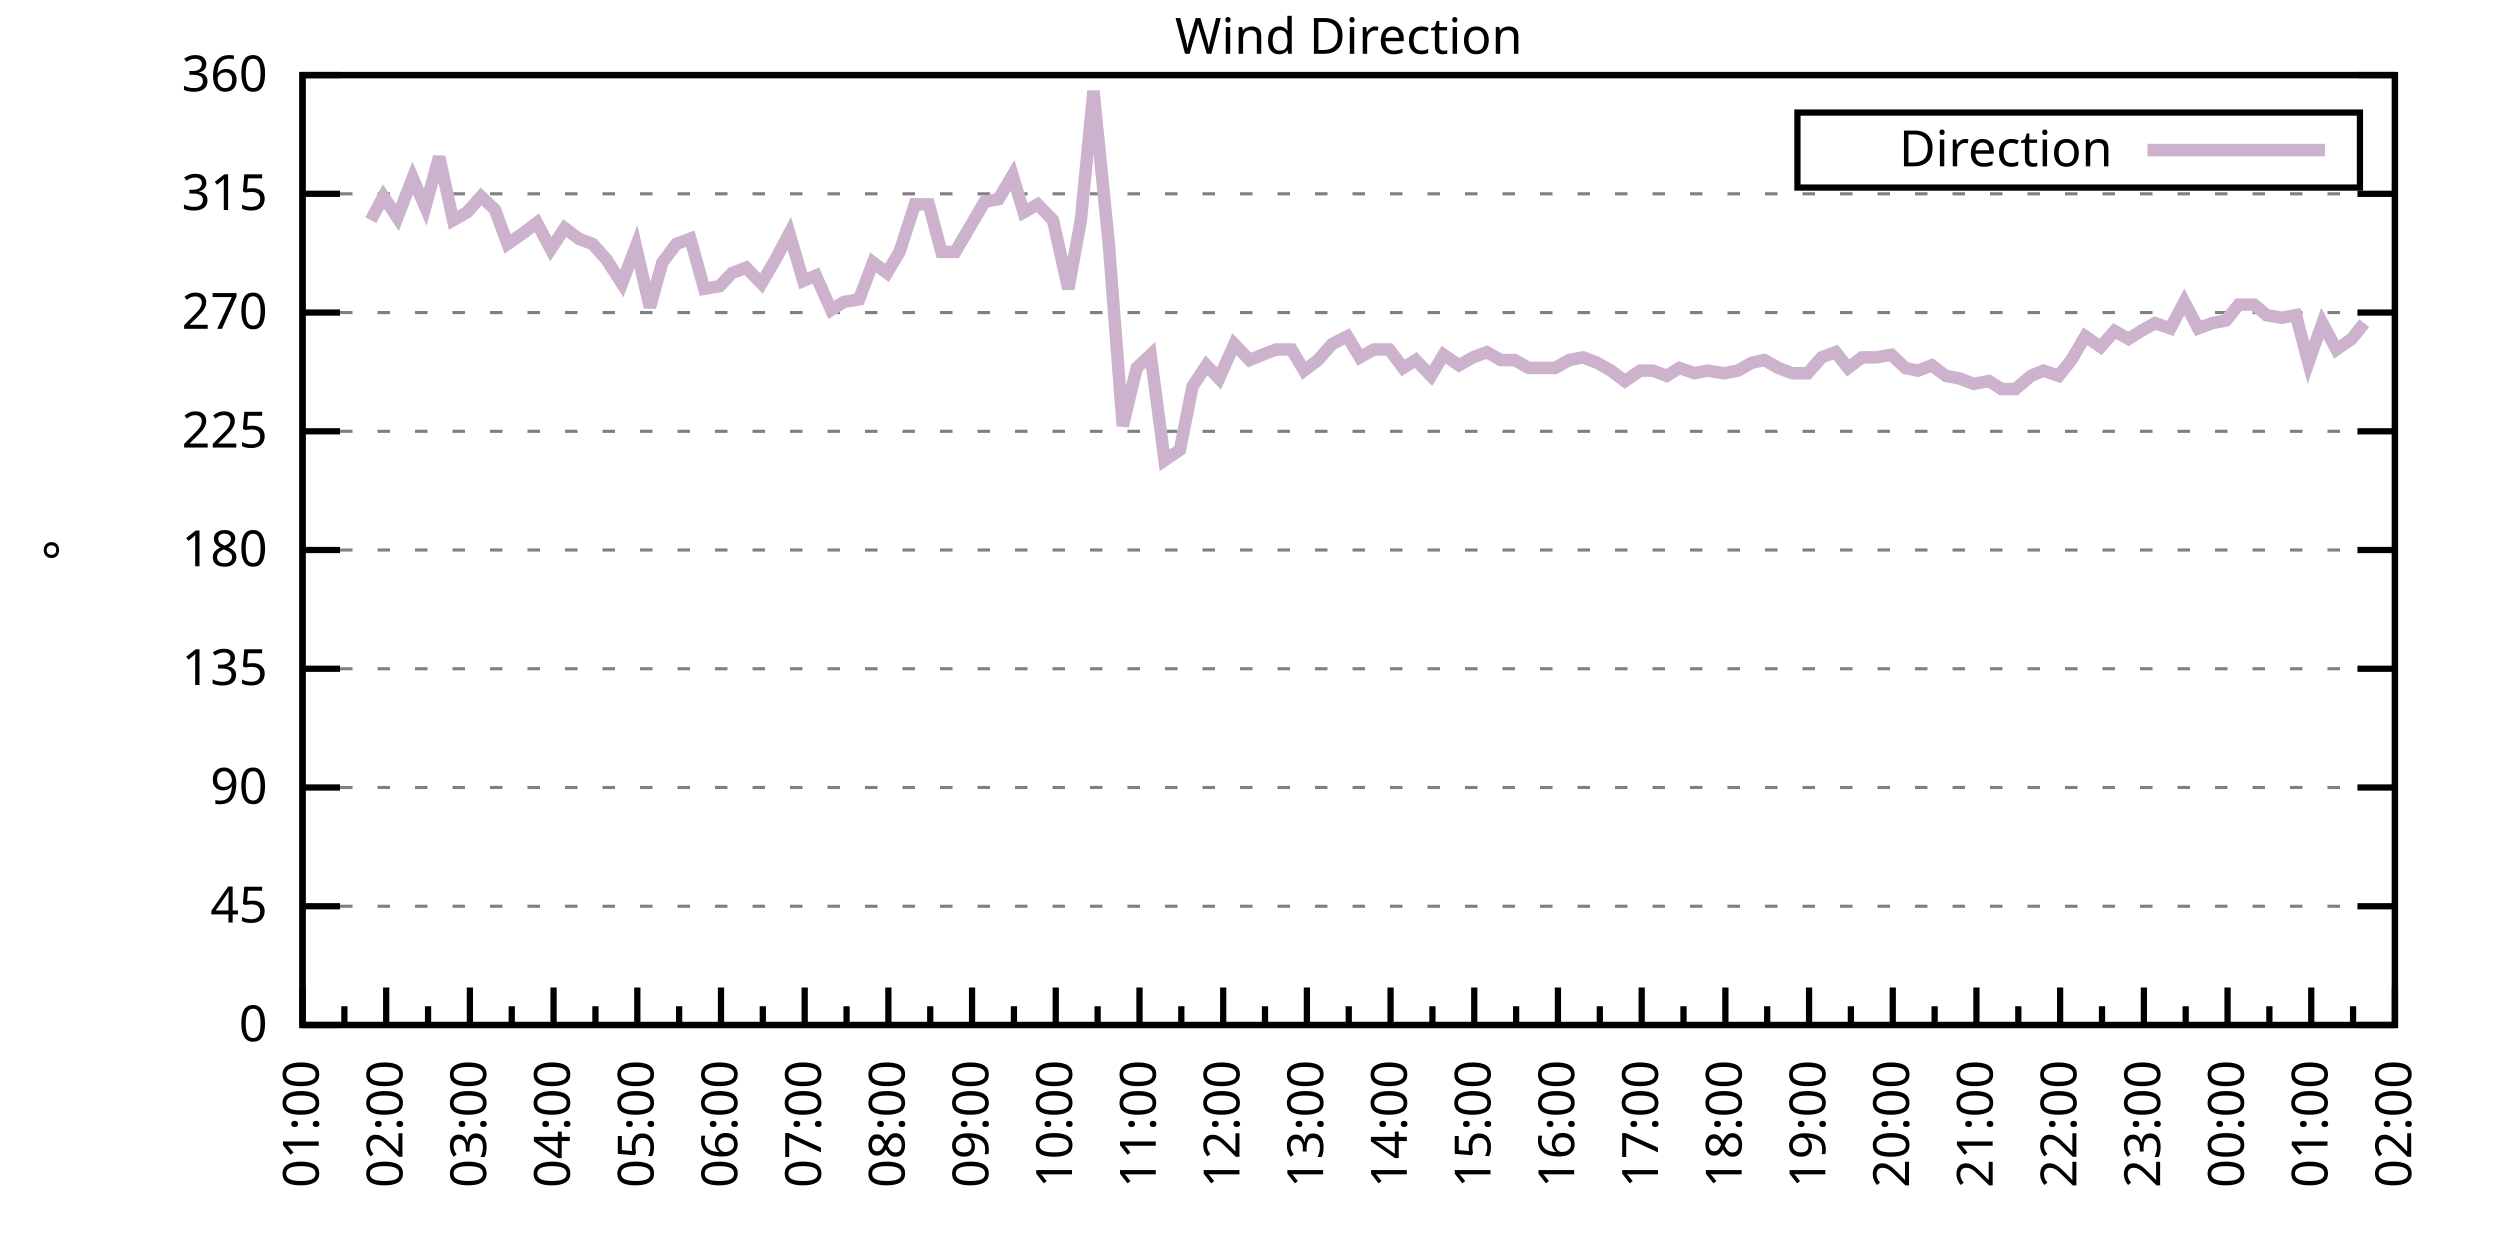
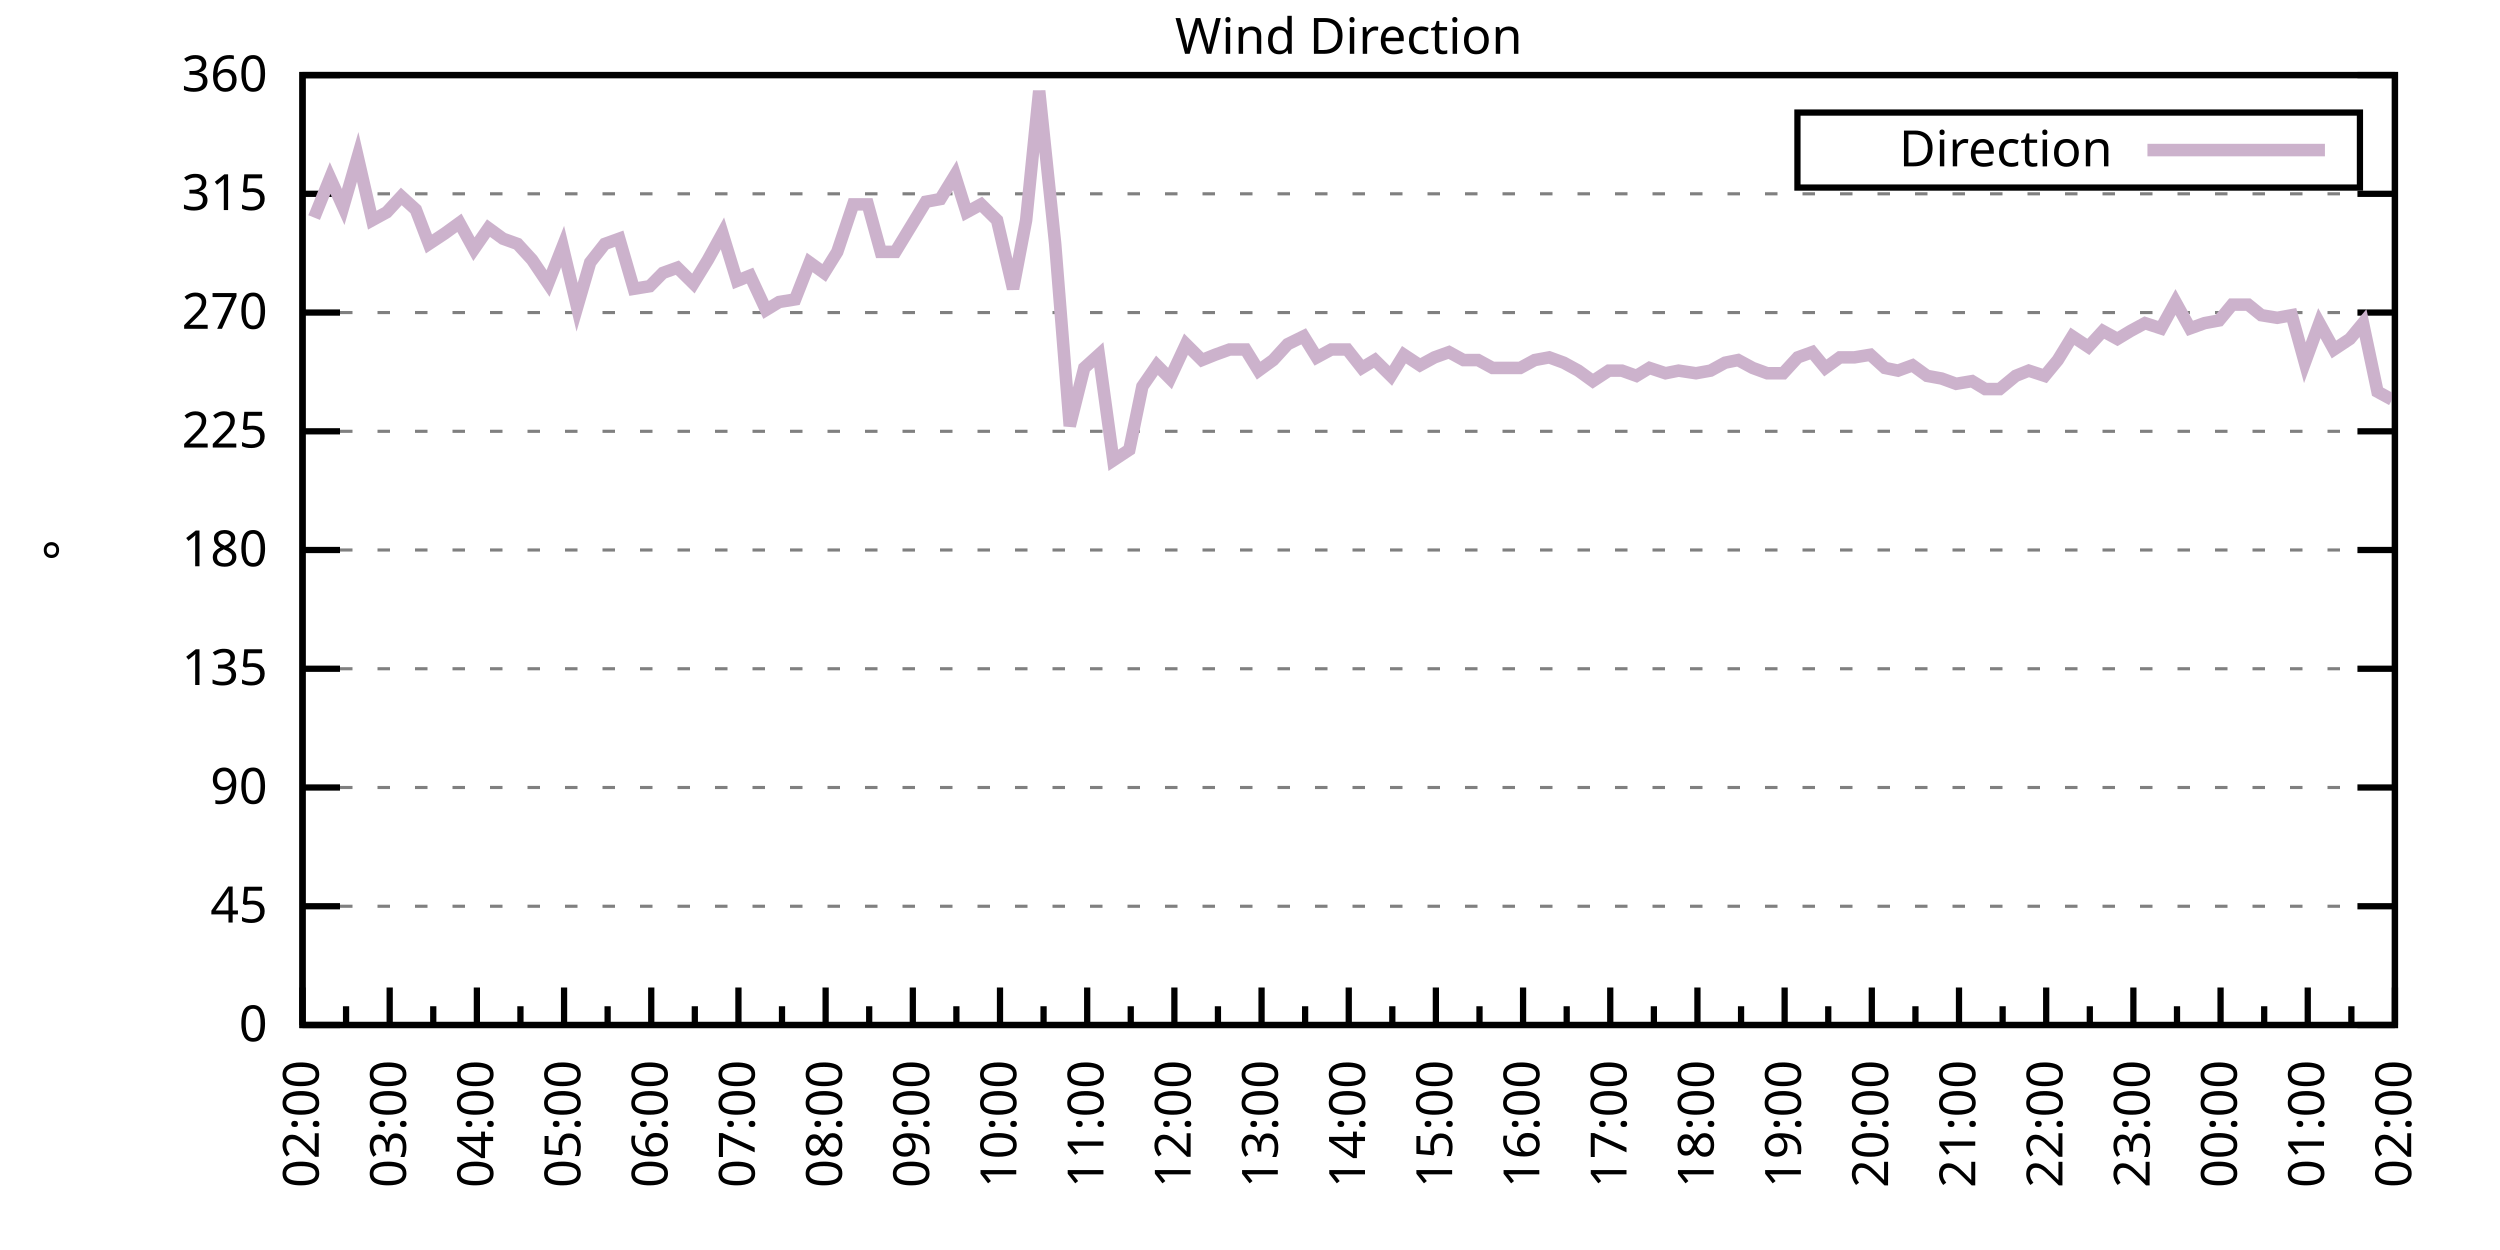
<svg xmlns="http://www.w3.org/2000/svg" xmlns:xlink="http://www.w3.org/1999/xlink" width="400" height="200" viewBox="0 0 400 200">
  <g id="gnuplot_canvas">
    <rect x="0" y="0" width="400" height="200" fill="none" />
    <defs>
      <circle id="gpDot" r="0.5" stroke-width="0.5" stroke="currentColor" />
      <path id="gpPt0" stroke-width="0.333" stroke="currentColor" d="M-1,0 h2 M0,-1 v2" />
      <path id="gpPt1" stroke-width="0.333" stroke="currentColor" d="M-1,-1 L1,1 M1,-1 L-1,1" />
      <path id="gpPt2" stroke-width="0.333" stroke="currentColor" d="M-1,0 L1,0 M0,-1 L0,1 M-1,-1 L1,1 M-1,1 L1,-1" />
      <rect id="gpPt3" stroke-width="0.333" stroke="currentColor" x="-1" y="-1" width="2" height="2" />
      <rect id="gpPt4" stroke-width="0.333" stroke="currentColor" fill="currentColor" x="-1" y="-1" width="2" height="2" />
      <circle id="gpPt5" stroke-width="0.333" stroke="currentColor" cx="0" cy="0" r="1" />
      <use xlink:href="#gpPt5" id="gpPt6" fill="currentColor" stroke="none" />
      <path id="gpPt7" stroke-width="0.333" stroke="currentColor" d="M0,-1.33 L-1.33,0.67 L1.33,0.67 z" />
      <use xlink:href="#gpPt7" id="gpPt8" fill="currentColor" stroke="none" />
      <use xlink:href="#gpPt7" id="gpPt9" stroke="currentColor" transform="rotate(180)" />
      <use xlink:href="#gpPt9" id="gpPt10" fill="currentColor" stroke="none" />
      <use xlink:href="#gpPt3" id="gpPt11" stroke="currentColor" transform="rotate(45)" />
      <use xlink:href="#gpPt11" id="gpPt12" fill="currentColor" stroke="none" />
      <path id="gpPt13" stroke-width="0.333" stroke="currentColor" d="M0,1.330 L1.265,0.411 L0.782,-1.067 L-0.782,-1.076 L-1.265,0.411 z" />
      <use xlink:href="#gpPt13" id="gpPt14" fill="currentColor" stroke="none" />
      <filter id="textbox" filterUnits="objectBoundingBox" x="0" y="0" height="1" width="1">
        <feFlood flood-color="white" flood-opacity="1" result="bgnd" />
        <feComposite in="SourceGraphic" in2="bgnd" operator="atop" />
      </filter>
      <filter id="greybox" filterUnits="objectBoundingBox" x="0" y="0" height="1" width="1">
        <feFlood flood-color="lightgrey" flood-opacity="1" result="grey" />
        <feComposite in="SourceGraphic" in2="grey" operator="atop" />
      </filter>
    </defs>
    <g fill="none" color="white" stroke="currentColor" stroke-width="1.00" stroke-linecap="butt" stroke-linejoin="miter">
</g>
    <g fill="none" color="black" stroke="currentColor" stroke-width="1.00" stroke-linecap="butt" stroke-linejoin="miter">
      <g stroke="none" shape-rendering="crispEdges">
        <polygon fill="rgb(255, 255, 255)" points="48.40,164.00 383.18,164.00 383.18,12.02 48.40,12.02 " />
      </g>
    </g>
    <g fill="none" color="black" stroke="currentColor" stroke-width="1.00" stroke-linecap="butt" stroke-linejoin="miter">
</g>
    <g fill="none" color="black" stroke="black" stroke-width="0.50" stroke-linecap="butt" stroke-linejoin="miter">
</g>
    <g fill="none" color="gray" stroke="currentColor" stroke-width="0.50" stroke-linecap="butt" stroke-linejoin="miter">
      <path stroke="gray" stroke-dasharray="2,4" class="gridline" d="M48.40,164.00 L383.19,164.00  " />
    </g>
    <g fill="none" color="gray" stroke="gray" stroke-width="1.00" stroke-linecap="butt" stroke-linejoin="miter">
</g>
    <g fill="none" color="black" stroke="currentColor" stroke-width="1.00" stroke-linecap="butt" stroke-linejoin="miter">
      <path stroke="black" d="M48.40,164.00 L54.40,164.00 M383.19,164.00 L377.19,164.00  " />
      <g transform="translate(42.80,166.60)" stroke="none" fill="black" font-family="Sans" font-size="8.00" text-anchor="end">
        <text>
          <tspan font-family="Sans"> 0</tspan>
        </text>
      </g>
    </g>
    <g fill="none" color="black" stroke="currentColor" stroke-width="1.00" stroke-linecap="butt" stroke-linejoin="miter">
</g>
    <g fill="none" color="black" stroke="black" stroke-width="0.50" stroke-linecap="butt" stroke-linejoin="miter">
</g>
    <g fill="none" color="gray" stroke="currentColor" stroke-width="0.50" stroke-linecap="butt" stroke-linejoin="miter">
      <path stroke="gray" stroke-dasharray="2,4" class="gridline" d="M48.40,145.00 L383.19,145.00  " />
    </g>
    <g fill="none" color="gray" stroke="gray" stroke-width="1.00" stroke-linecap="butt" stroke-linejoin="miter">
</g>
    <g fill="none" color="black" stroke="currentColor" stroke-width="1.00" stroke-linecap="butt" stroke-linejoin="miter">
      <path stroke="black" d="M48.40,145.00 L54.40,145.00 M383.19,145.00 L377.19,145.00  " />
      <g transform="translate(42.80,147.60)" stroke="none" fill="black" font-family="Sans" font-size="8.00" text-anchor="end">
        <text>
          <tspan font-family="Sans"> 45</tspan>
        </text>
      </g>
    </g>
    <g fill="none" color="black" stroke="currentColor" stroke-width="1.00" stroke-linecap="butt" stroke-linejoin="miter">
</g>
    <g fill="none" color="black" stroke="black" stroke-width="0.50" stroke-linecap="butt" stroke-linejoin="miter">
</g>
    <g fill="none" color="gray" stroke="currentColor" stroke-width="0.50" stroke-linecap="butt" stroke-linejoin="miter">
      <path stroke="gray" stroke-dasharray="2,4" class="gridline" d="M48.40,126.00 L383.19,126.00  " />
    </g>
    <g fill="none" color="gray" stroke="gray" stroke-width="1.00" stroke-linecap="butt" stroke-linejoin="miter">
</g>
    <g fill="none" color="black" stroke="currentColor" stroke-width="1.00" stroke-linecap="butt" stroke-linejoin="miter">
      <path stroke="black" d="M48.40,126.00 L54.40,126.00 M383.19,126.00 L377.19,126.00  " />
      <g transform="translate(42.80,128.60)" stroke="none" fill="black" font-family="Sans" font-size="8.00" text-anchor="end">
        <text>
          <tspan font-family="Sans"> 90</tspan>
        </text>
      </g>
    </g>
    <g fill="none" color="black" stroke="currentColor" stroke-width="1.00" stroke-linecap="butt" stroke-linejoin="miter">
</g>
    <g fill="none" color="black" stroke="black" stroke-width="0.50" stroke-linecap="butt" stroke-linejoin="miter">
</g>
    <g fill="none" color="gray" stroke="currentColor" stroke-width="0.50" stroke-linecap="butt" stroke-linejoin="miter">
      <path stroke="gray" stroke-dasharray="2,4" class="gridline" d="M48.40,107.00 L383.19,107.00  " />
    </g>
    <g fill="none" color="gray" stroke="gray" stroke-width="1.00" stroke-linecap="butt" stroke-linejoin="miter">
</g>
    <g fill="none" color="black" stroke="currentColor" stroke-width="1.00" stroke-linecap="butt" stroke-linejoin="miter">
      <path stroke="black" d="M48.40,107.00 L54.40,107.00 M383.19,107.00 L377.19,107.00  " />
      <g transform="translate(42.80,109.60)" stroke="none" fill="black" font-family="Sans" font-size="8.00" text-anchor="end">
        <text>
          <tspan font-family="Sans"> 135</tspan>
        </text>
      </g>
    </g>
    <g fill="none" color="black" stroke="currentColor" stroke-width="1.00" stroke-linecap="butt" stroke-linejoin="miter">
</g>
    <g fill="none" color="black" stroke="black" stroke-width="0.50" stroke-linecap="butt" stroke-linejoin="miter">
</g>
    <g fill="none" color="gray" stroke="currentColor" stroke-width="0.50" stroke-linecap="butt" stroke-linejoin="miter">
      <path stroke="gray" stroke-dasharray="2,4" class="gridline" d="M48.40,88.00 L383.19,88.00  " />
    </g>
    <g fill="none" color="gray" stroke="gray" stroke-width="1.00" stroke-linecap="butt" stroke-linejoin="miter">
</g>
    <g fill="none" color="black" stroke="currentColor" stroke-width="1.00" stroke-linecap="butt" stroke-linejoin="miter">
      <path stroke="black" d="M48.40,88.00 L54.40,88.00 M383.19,88.00 L377.19,88.00  " />
      <g transform="translate(42.80,90.60)" stroke="none" fill="black" font-family="Sans" font-size="8.00" text-anchor="end">
        <text>
          <tspan font-family="Sans"> 180</tspan>
        </text>
      </g>
    </g>
    <g fill="none" color="black" stroke="currentColor" stroke-width="1.00" stroke-linecap="butt" stroke-linejoin="miter">
</g>
    <g fill="none" color="black" stroke="black" stroke-width="0.50" stroke-linecap="butt" stroke-linejoin="miter">
</g>
    <g fill="none" color="gray" stroke="currentColor" stroke-width="0.50" stroke-linecap="butt" stroke-linejoin="miter">
      <path stroke="gray" stroke-dasharray="2,4" class="gridline" d="M48.40,69.01 L383.19,69.01  " />
    </g>
    <g fill="none" color="gray" stroke="gray" stroke-width="1.00" stroke-linecap="butt" stroke-linejoin="miter">
</g>
    <g fill="none" color="black" stroke="currentColor" stroke-width="1.00" stroke-linecap="butt" stroke-linejoin="miter">
      <path stroke="black" d="M48.40,69.01 L54.40,69.01 M383.19,69.01 L377.19,69.01  " />
      <g transform="translate(42.80,71.61)" stroke="none" fill="black" font-family="Sans" font-size="8.00" text-anchor="end">
        <text>
          <tspan font-family="Sans"> 225</tspan>
        </text>
      </g>
    </g>
    <g fill="none" color="black" stroke="currentColor" stroke-width="1.00" stroke-linecap="butt" stroke-linejoin="miter">
</g>
    <g fill="none" color="black" stroke="black" stroke-width="0.50" stroke-linecap="butt" stroke-linejoin="miter">
</g>
    <g fill="none" color="gray" stroke="currentColor" stroke-width="0.50" stroke-linecap="butt" stroke-linejoin="miter">
      <path stroke="gray" stroke-dasharray="2,4" class="gridline" d="M48.40,50.01 L383.19,50.01  " />
    </g>
    <g fill="none" color="gray" stroke="gray" stroke-width="1.00" stroke-linecap="butt" stroke-linejoin="miter">
</g>
    <g fill="none" color="black" stroke="currentColor" stroke-width="1.00" stroke-linecap="butt" stroke-linejoin="miter">
      <path stroke="black" d="M48.40,50.01 L54.40,50.01 M383.19,50.01 L377.19,50.01  " />
      <g transform="translate(42.80,52.61)" stroke="none" fill="black" font-family="Sans" font-size="8.00" text-anchor="end">
        <text>
          <tspan font-family="Sans"> 270</tspan>
        </text>
      </g>
    </g>
    <g fill="none" color="black" stroke="currentColor" stroke-width="1.00" stroke-linecap="butt" stroke-linejoin="miter">
</g>
    <g fill="none" color="black" stroke="black" stroke-width="0.50" stroke-linecap="butt" stroke-linejoin="miter">
</g>
    <g fill="none" color="gray" stroke="currentColor" stroke-width="0.50" stroke-linecap="butt" stroke-linejoin="miter">
      <path stroke="gray" stroke-dasharray="2,4" class="gridline" d="M48.40,31.01 L383.19,31.01  " />
    </g>
    <g fill="none" color="gray" stroke="gray" stroke-width="1.00" stroke-linecap="butt" stroke-linejoin="miter">
</g>
    <g fill="none" color="black" stroke="currentColor" stroke-width="1.00" stroke-linecap="butt" stroke-linejoin="miter">
      <path stroke="black" d="M48.40,31.01 L54.40,31.01 M383.19,31.01 L377.19,31.01  " />
      <g transform="translate(42.80,33.61)" stroke="none" fill="black" font-family="Sans" font-size="8.00" text-anchor="end">
        <text>
          <tspan font-family="Sans"> 315</tspan>
        </text>
      </g>
    </g>
    <g fill="none" color="black" stroke="currentColor" stroke-width="1.00" stroke-linecap="butt" stroke-linejoin="miter">
</g>
    <g fill="none" color="black" stroke="black" stroke-width="0.50" stroke-linecap="butt" stroke-linejoin="miter">
</g>
    <g fill="none" color="gray" stroke="currentColor" stroke-width="0.50" stroke-linecap="butt" stroke-linejoin="miter">
      <path stroke="gray" stroke-dasharray="2,4" class="gridline" d="M48.40,12.01 L383.19,12.01  " />
    </g>
    <g fill="none" color="gray" stroke="gray" stroke-width="1.00" stroke-linecap="butt" stroke-linejoin="miter">
</g>
    <g fill="none" color="black" stroke="currentColor" stroke-width="1.00" stroke-linecap="butt" stroke-linejoin="miter">
      <path stroke="black" d="M48.40,12.01 L54.40,12.01 M383.19,12.01 L377.19,12.01  " />
      <g transform="translate(42.80,14.61)" stroke="none" fill="black" font-family="Sans" font-size="8.00" text-anchor="end">
        <text>
          <tspan font-family="Sans"> 360</tspan>
        </text>
      </g>
    </g>
    <g fill="none" color="black" stroke="currentColor" stroke-width="1.00" stroke-linecap="butt" stroke-linejoin="miter">
      <path stroke="black" d="M48.40,164.00 L48.40,158.00  " />
      <g transform="translate(51.00,169.60) rotate(270)" stroke="none" fill="black" font-family="Sans" font-size="8.00" text-anchor="end">
        <text>
+           <tspan font-family="Sans">02:00</tspan>
+         </text>
+       </g>
+     </g>
+     <g fill="none" color="black" stroke="currentColor" stroke-width="1.00" stroke-linecap="butt" stroke-linejoin="miter">
+       <path stroke="black" d="M55.37,164.00 L55.37,161.00 M62.35,164.00 L62.35,158.00  " />
+       <g transform="translate(64.95,169.60) rotate(270)" stroke="none" fill="black" font-family="Sans" font-size="8.00" text-anchor="end">
+         <text>
+           <tspan font-family="Sans">03:00</tspan>
+         </text>
+       </g>
+     </g>
+     <g fill="none" color="black" stroke="currentColor" stroke-width="1.00" stroke-linecap="butt" stroke-linejoin="miter">
+       <path stroke="black" d="M69.32,164.00 L69.32,161.00 M76.30,164.00 L76.30,158.00  " />
+       <g transform="translate(78.90,169.60) rotate(270)" stroke="none" fill="black" font-family="Sans" font-size="8.00" text-anchor="end">
+         <text>
+           <tspan font-family="Sans">04:00</tspan>
+         </text>
+       </g>
+     </g>
+     <g fill="none" color="black" stroke="currentColor" stroke-width="1.00" stroke-linecap="butt" stroke-linejoin="miter">
+       <path stroke="black" d="M83.27,164.00 L83.27,161.00 M90.25,164.00 L90.25,158.00  " />
+       <g transform="translate(92.85,169.60) rotate(270)" stroke="none" fill="black" font-family="Sans" font-size="8.00" text-anchor="end">
+         <text>
+           <tspan font-family="Sans">05:00</tspan>
+         </text>
+       </g>
+     </g>
+     <g fill="none" color="black" stroke="currentColor" stroke-width="1.00" stroke-linecap="butt" stroke-linejoin="miter">
+       <path stroke="black" d="M97.22,164.00 L97.22,161.00 M104.20,164.00 L104.20,158.00  " />
+       <g transform="translate(106.80,169.60) rotate(270)" stroke="none" fill="black" font-family="Sans" font-size="8.00" text-anchor="end">
+         <text>
+           <tspan font-family="Sans">06:00</tspan>
+         </text>
+       </g>
+     </g>
+     <g fill="none" color="black" stroke="currentColor" stroke-width="1.00" stroke-linecap="butt" stroke-linejoin="miter">
+       <path stroke="black" d="M111.17,164.00 L111.17,161.00 M118.15,164.00 L118.15,158.00  " />
+       <g transform="translate(120.75,169.60) rotate(270)" stroke="none" fill="black" font-family="Sans" font-size="8.00" text-anchor="end">
+         <text>
+           <tspan font-family="Sans">07:00</tspan>
+         </text>
+       </g>
+     </g>
+     <g fill="none" color="black" stroke="currentColor" stroke-width="1.00" stroke-linecap="butt" stroke-linejoin="miter">
+       <path stroke="black" d="M125.12,164.00 L125.12,161.00 M132.10,164.00 L132.10,158.00  " />
+       <g transform="translate(134.70,169.60) rotate(270)" stroke="none" fill="black" font-family="Sans" font-size="8.00" text-anchor="end">
+         <text>
+           <tspan font-family="Sans">08:00</tspan>
+         </text>
+       </g>
+     </g>
+     <g fill="none" color="black" stroke="currentColor" stroke-width="1.00" stroke-linecap="butt" stroke-linejoin="miter">
+       <path stroke="black" d="M139.07,164.00 L139.07,161.00 M146.05,164.00 L146.05,158.00  " />
+       <g transform="translate(148.65,169.60) rotate(270)" stroke="none" fill="black" font-family="Sans" font-size="8.00" text-anchor="end">
+         <text>
+           <tspan font-family="Sans">09:00</tspan>
+         </text>
+       </g>
+     </g>
+     <g fill="none" color="black" stroke="currentColor" stroke-width="1.00" stroke-linecap="butt" stroke-linejoin="miter">
+       <path stroke="black" d="M153.02,164.00 L153.02,161.00 M160.00,164.00 L160.00,158.00  " />
+       <g transform="translate(162.60,169.60) rotate(270)" stroke="none" fill="black" font-family="Sans" font-size="8.00" text-anchor="end">
+         <text>
+           <tspan font-family="Sans">10:00</tspan>
+         </text>
+       </g>
+     </g>
+     <g fill="none" color="black" stroke="currentColor" stroke-width="1.00" stroke-linecap="butt" stroke-linejoin="miter">
+       <path stroke="black" d="M166.97,164.00 L166.97,161.00 M173.95,164.00 L173.95,158.00  " />
+       <g transform="translate(176.55,169.60) rotate(270)" stroke="none" fill="black" font-family="Sans" font-size="8.00" text-anchor="end">
+         <text>
+           <tspan font-family="Sans">11:00</tspan>
+         </text>
+       </g>
+     </g>
+     <g fill="none" color="black" stroke="currentColor" stroke-width="1.00" stroke-linecap="butt" stroke-linejoin="miter">
+       <path stroke="black" d="M180.92,164.00 L180.92,161.00 M187.90,164.00 L187.90,158.00  " />
+       <g transform="translate(190.50,169.60) rotate(270)" stroke="none" fill="black" font-family="Sans" font-size="8.00" text-anchor="end">
+         <text>
+           <tspan font-family="Sans">12:00</tspan>
+         </text>
+       </g>
+     </g>
+     <g fill="none" color="black" stroke="currentColor" stroke-width="1.00" stroke-linecap="butt" stroke-linejoin="miter">
+       <path stroke="black" d="M194.87,164.00 L194.87,161.00 M201.85,164.00 L201.85,158.00  " />
+       <g transform="translate(204.45,169.60) rotate(270)" stroke="none" fill="black" font-family="Sans" font-size="8.00" text-anchor="end">
+         <text>
+           <tspan font-family="Sans">13:00</tspan>
+         </text>
+       </g>
+     </g>
+     <g fill="none" color="black" stroke="currentColor" stroke-width="1.00" stroke-linecap="butt" stroke-linejoin="miter">
+       <path stroke="black" d="M208.82,164.00 L208.82,161.00 M215.80,164.00 L215.80,158.00  " />
+       <g transform="translate(218.40,169.60) rotate(270)" stroke="none" fill="black" font-family="Sans" font-size="8.00" text-anchor="end">
+         <text>
+           <tspan font-family="Sans">14:00</tspan>
+         </text>
+       </g>
+     </g>
+     <g fill="none" color="black" stroke="currentColor" stroke-width="1.00" stroke-linecap="butt" stroke-linejoin="miter">
+       <path stroke="black" d="M222.77,164.00 L222.77,161.00 M229.74,164.00 L229.74,158.00  " />
+       <g transform="translate(232.34,169.60) rotate(270)" stroke="none" fill="black" font-family="Sans" font-size="8.00" text-anchor="end">
+         <text>
+           <tspan font-family="Sans">15:00</tspan>
+         </text>
+       </g>
+     </g>
+     <g fill="none" color="black" stroke="currentColor" stroke-width="1.00" stroke-linecap="butt" stroke-linejoin="miter">
+       <path stroke="black" d="M236.72,164.00 L236.72,161.00 M243.69,164.00 L243.69,158.00  " />
+       <g transform="translate(246.29,169.60) rotate(270)" stroke="none" fill="black" font-family="Sans" font-size="8.00" text-anchor="end">
+         <text>
+           <tspan font-family="Sans">16:00</tspan>
+         </text>
+       </g>
+     </g>
+     <g fill="none" color="black" stroke="currentColor" stroke-width="1.00" stroke-linecap="butt" stroke-linejoin="miter">
+       <path stroke="black" d="M250.67,164.00 L250.67,161.00 M257.64,164.00 L257.64,158.00  " />
+       <g transform="translate(260.24,169.60) rotate(270)" stroke="none" fill="black" font-family="Sans" font-size="8.00" text-anchor="end">
+         <text>
+           <tspan font-family="Sans">17:00</tspan>
+         </text>
+       </g>
+     </g>
+     <g fill="none" color="black" stroke="currentColor" stroke-width="1.00" stroke-linecap="butt" stroke-linejoin="miter">
+       <path stroke="black" d="M264.62,164.00 L264.62,161.00 M271.59,164.00 L271.59,158.00  " />
+       <g transform="translate(274.19,169.60) rotate(270)" stroke="none" fill="black" font-family="Sans" font-size="8.00" text-anchor="end">
+         <text>
+           <tspan font-family="Sans">18:00</tspan>
+         </text>
+       </g>
+     </g>
+     <g fill="none" color="black" stroke="currentColor" stroke-width="1.00" stroke-linecap="butt" stroke-linejoin="miter">
+       <path stroke="black" d="M278.57,164.00 L278.57,161.00 M285.54,164.00 L285.54,158.00  " />
+       <g transform="translate(288.14,169.60) rotate(270)" stroke="none" fill="black" font-family="Sans" font-size="8.00" text-anchor="end">
+         <text>
+           <tspan font-family="Sans">19:00</tspan>
+         </text>
+       </g>
+     </g>
+     <g fill="none" color="black" stroke="currentColor" stroke-width="1.00" stroke-linecap="butt" stroke-linejoin="miter">
+       <path stroke="black" d="M292.52,164.00 L292.52,161.00 M299.49,164.00 L299.49,158.00  " />
+       <g transform="translate(302.09,169.60) rotate(270)" stroke="none" fill="black" font-family="Sans" font-size="8.00" text-anchor="end">
+         <text>
+           <tspan font-family="Sans">20:00</tspan>
+         </text>
+       </g>
+     </g>
+     <g fill="none" color="black" stroke="currentColor" stroke-width="1.00" stroke-linecap="butt" stroke-linejoin="miter">
+       <path stroke="black" d="M306.47,164.00 L306.47,161.00 M313.44,164.00 L313.44,158.00  " />
+       <g transform="translate(316.04,169.60) rotate(270)" stroke="none" fill="black" font-family="Sans" font-size="8.00" text-anchor="end">
+         <text>
+           <tspan font-family="Sans">21:00</tspan>
+         </text>
+       </g>
+     </g>
+     <g fill="none" color="black" stroke="currentColor" stroke-width="1.00" stroke-linecap="butt" stroke-linejoin="miter">
+       <path stroke="black" d="M320.42,164.00 L320.42,161.00 M327.39,164.00 L327.39,158.00  " />
+       <g transform="translate(329.99,169.60) rotate(270)" stroke="none" fill="black" font-family="Sans" font-size="8.00" text-anchor="end">
+         <text>
+           <tspan font-family="Sans">22:00</tspan>
+         </text>
+       </g>
+     </g>
+     <g fill="none" color="black" stroke="currentColor" stroke-width="1.00" stroke-linecap="butt" stroke-linejoin="miter">
+       <path stroke="black" d="M334.37,164.00 L334.37,161.00 M341.34,164.00 L341.34,158.00  " />
+       <g transform="translate(343.94,169.60) rotate(270)" stroke="none" fill="black" font-family="Sans" font-size="8.00" text-anchor="end">
+         <text>
+           <tspan font-family="Sans">23:00</tspan>
+         </text>
+       </g>
+     </g>
+     <g fill="none" color="black" stroke="currentColor" stroke-width="1.00" stroke-linecap="butt" stroke-linejoin="miter">
+       <path stroke="black" d="M348.32,164.00 L348.32,161.00 M355.29,164.00 L355.29,158.00  " />
+       <g transform="translate(357.89,169.60) rotate(270)" stroke="none" fill="black" font-family="Sans" font-size="8.00" text-anchor="end">
+         <text>
+           <tspan font-family="Sans">00:00</tspan>
+         </text>
+       </g>
+     </g>
+     <g fill="none" color="black" stroke="currentColor" stroke-width="1.00" stroke-linecap="butt" stroke-linejoin="miter">
+       <path stroke="black" d="M362.27,164.00 L362.27,161.00 M369.24,164.00 L369.24,158.00  " />
+       <g transform="translate(371.84,169.60) rotate(270)" stroke="none" fill="black" font-family="Sans" font-size="8.00" text-anchor="end">
+         <text>
          <tspan font-family="Sans">01:00</tspan>
        </text>
      </g>
    </g>
    <g fill="none" color="black" stroke="currentColor" stroke-width="1.00" stroke-linecap="butt" stroke-linejoin="miter">
-       <path stroke="black" d="M55.10,164.00 L55.10,161.00 M61.79,164.00 L61.79,158.00  " />
-       <g transform="translate(64.39,169.60) rotate(270)" stroke="none" fill="black" font-family="Sans" font-size="8.00" text-anchor="end">
-         <text>
-           <tspan font-family="Sans">02:00</tspan>
-         </text>
-       </g>
-     </g>
-     <g fill="none" color="black" stroke="currentColor" stroke-width="1.00" stroke-linecap="butt" stroke-linejoin="miter">
-       <path stroke="black" d="M68.49,164.00 L68.49,161.00 M75.18,164.00 L75.18,158.00  " />
-       <g transform="translate(77.78,169.60) rotate(270)" stroke="none" fill="black" font-family="Sans" font-size="8.00" text-anchor="end">
-         <text>
-           <tspan font-family="Sans">03:00</tspan>
-         </text>
-       </g>
-     </g>
-     <g fill="none" color="black" stroke="currentColor" stroke-width="1.00" stroke-linecap="butt" stroke-linejoin="miter">
-       <path stroke="black" d="M81.88,164.00 L81.88,161.00 M88.57,164.00 L88.57,158.00  " />
-       <g transform="translate(91.17,169.60) rotate(270)" stroke="none" fill="black" font-family="Sans" font-size="8.00" text-anchor="end">
-         <text>
-           <tspan font-family="Sans">04:00</tspan>
-         </text>
-       </g>
-     </g>
-     <g fill="none" color="black" stroke="currentColor" stroke-width="1.00" stroke-linecap="butt" stroke-linejoin="miter">
-       <path stroke="black" d="M95.27,164.00 L95.27,161.00 M101.97,164.00 L101.97,158.00  " />
-       <g transform="translate(104.57,169.60) rotate(270)" stroke="none" fill="black" font-family="Sans" font-size="8.00" text-anchor="end">
-         <text>
-           <tspan font-family="Sans">05:00</tspan>
-         </text>
-       </g>
-     </g>
-     <g fill="none" color="black" stroke="currentColor" stroke-width="1.00" stroke-linecap="butt" stroke-linejoin="miter">
-       <path stroke="black" d="M108.66,164.00 L108.66,161.00 M115.36,164.00 L115.36,158.00  " />
-       <g transform="translate(117.96,169.60) rotate(270)" stroke="none" fill="black" font-family="Sans" font-size="8.00" text-anchor="end">
-         <text>
-           <tspan font-family="Sans">06:00</tspan>
-         </text>
-       </g>
-     </g>
-     <g fill="none" color="black" stroke="currentColor" stroke-width="1.00" stroke-linecap="butt" stroke-linejoin="miter">
-       <path stroke="black" d="M122.05,164.00 L122.05,161.00 M128.75,164.00 L128.75,158.00  " />
-       <g transform="translate(131.35,169.60) rotate(270)" stroke="none" fill="black" font-family="Sans" font-size="8.00" text-anchor="end">
-         <text>
-           <tspan font-family="Sans">07:00</tspan>
-         </text>
-       </g>
-     </g>
-     <g fill="none" color="black" stroke="currentColor" stroke-width="1.00" stroke-linecap="butt" stroke-linejoin="miter">
-       <path stroke="black" d="M135.45,164.00 L135.45,161.00 M142.14,164.00 L142.14,158.00  " />
-       <g transform="translate(144.74,169.60) rotate(270)" stroke="none" fill="black" font-family="Sans" font-size="8.00" text-anchor="end">
-         <text>
-           <tspan font-family="Sans">08:00</tspan>
-         </text>
-       </g>
-     </g>
-     <g fill="none" color="black" stroke="currentColor" stroke-width="1.00" stroke-linecap="butt" stroke-linejoin="miter">
-       <path stroke="black" d="M148.84,164.00 L148.84,161.00 M155.53,164.00 L155.53,158.00  " />
-       <g transform="translate(158.13,169.60) rotate(270)" stroke="none" fill="black" font-family="Sans" font-size="8.00" text-anchor="end">
-         <text>
-           <tspan font-family="Sans">09:00</tspan>
-         </text>
-       </g>
-     </g>
-     <g fill="none" color="black" stroke="currentColor" stroke-width="1.00" stroke-linecap="butt" stroke-linejoin="miter">
-       <path stroke="black" d="M162.23,164.00 L162.23,161.00 M168.92,164.00 L168.92,158.00  " />
-       <g transform="translate(171.52,169.60) rotate(270)" stroke="none" fill="black" font-family="Sans" font-size="8.00" text-anchor="end">
-         <text>
-           <tspan font-family="Sans">10:00</tspan>
-         </text>
-       </g>
-     </g>
-     <g fill="none" color="black" stroke="currentColor" stroke-width="1.00" stroke-linecap="butt" stroke-linejoin="miter">
-       <path stroke="black" d="M175.62,164.00 L175.62,161.00 M182.32,164.00 L182.32,158.00  " />
-       <g transform="translate(184.92,169.60) rotate(270)" stroke="none" fill="black" font-family="Sans" font-size="8.00" text-anchor="end">
-         <text>
-           <tspan font-family="Sans">11:00</tspan>
-         </text>
-       </g>
-     </g>
-     <g fill="none" color="black" stroke="currentColor" stroke-width="1.00" stroke-linecap="butt" stroke-linejoin="miter">
-       <path stroke="black" d="M189.01,164.00 L189.01,161.00 M195.71,164.00 L195.71,158.00  " />
-       <g transform="translate(198.31,169.60) rotate(270)" stroke="none" fill="black" font-family="Sans" font-size="8.00" text-anchor="end">
-         <text>
-           <tspan font-family="Sans">12:00</tspan>
-         </text>
-       </g>
-     </g>
-     <g fill="none" color="black" stroke="currentColor" stroke-width="1.00" stroke-linecap="butt" stroke-linejoin="miter">
-       <path stroke="black" d="M202.40,164.00 L202.40,161.00 M209.10,164.00 L209.10,158.00  " />
-       <g transform="translate(211.70,169.60) rotate(270)" stroke="none" fill="black" font-family="Sans" font-size="8.00" text-anchor="end">
-         <text>
-           <tspan font-family="Sans">13:00</tspan>
-         </text>
-       </g>
-     </g>
-     <g fill="none" color="black" stroke="currentColor" stroke-width="1.00" stroke-linecap="butt" stroke-linejoin="miter">
-       <path stroke="black" d="M215.80,164.00 L215.80,161.00 M222.49,164.00 L222.49,158.00  " />
-       <g transform="translate(225.09,169.60) rotate(270)" stroke="none" fill="black" font-family="Sans" font-size="8.00" text-anchor="end">
-         <text>
-           <tspan font-family="Sans">14:00</tspan>
-         </text>
-       </g>
-     </g>
-     <g fill="none" color="black" stroke="currentColor" stroke-width="1.00" stroke-linecap="butt" stroke-linejoin="miter">
-       <path stroke="black" d="M229.19,164.00 L229.19,161.00 M235.88,164.00 L235.88,158.00  " />
-       <g transform="translate(238.48,169.60) rotate(270)" stroke="none" fill="black" font-family="Sans" font-size="8.00" text-anchor="end">
-         <text>
-           <tspan font-family="Sans">15:00</tspan>
-         </text>
-       </g>
-     </g>
-     <g fill="none" color="black" stroke="currentColor" stroke-width="1.00" stroke-linecap="butt" stroke-linejoin="miter">
-       <path stroke="black" d="M242.58,164.00 L242.58,161.00 M249.27,164.00 L249.27,158.00  " />
-       <g transform="translate(251.87,169.60) rotate(270)" stroke="none" fill="black" font-family="Sans" font-size="8.00" text-anchor="end">
-         <text>
-           <tspan font-family="Sans">16:00</tspan>
-         </text>
-       </g>
-     </g>
-     <g fill="none" color="black" stroke="currentColor" stroke-width="1.00" stroke-linecap="butt" stroke-linejoin="miter">
-       <path stroke="black" d="M255.97,164.00 L255.97,161.00 M262.67,164.00 L262.67,158.00  " />
-       <g transform="translate(265.27,169.60) rotate(270)" stroke="none" fill="black" font-family="Sans" font-size="8.00" text-anchor="end">
-         <text>
-           <tspan font-family="Sans">17:00</tspan>
-         </text>
-       </g>
-     </g>
-     <g fill="none" color="black" stroke="currentColor" stroke-width="1.00" stroke-linecap="butt" stroke-linejoin="miter">
-       <path stroke="black" d="M269.36,164.00 L269.36,161.00 M276.06,164.00 L276.06,158.00  " />
-       <g transform="translate(278.66,169.60) rotate(270)" stroke="none" fill="black" font-family="Sans" font-size="8.00" text-anchor="end">
-         <text>
-           <tspan font-family="Sans">18:00</tspan>
-         </text>
-       </g>
-     </g>
-     <g fill="none" color="black" stroke="currentColor" stroke-width="1.00" stroke-linecap="butt" stroke-linejoin="miter">
-       <path stroke="black" d="M282.75,164.00 L282.75,161.00 M289.45,164.00 L289.45,158.00  " />
-       <g transform="translate(292.05,169.60) rotate(270)" stroke="none" fill="black" font-family="Sans" font-size="8.00" text-anchor="end">
-         <text>
-           <tspan font-family="Sans">19:00</tspan>
-         </text>
-       </g>
-     </g>
-     <g fill="none" color="black" stroke="currentColor" stroke-width="1.00" stroke-linecap="butt" stroke-linejoin="miter">
-       <path stroke="black" d="M296.14,164.00 L296.14,161.00 M302.84,164.00 L302.84,158.00  " />
-       <g transform="translate(305.44,169.60) rotate(270)" stroke="none" fill="black" font-family="Sans" font-size="8.00" text-anchor="end">
-         <text>
-           <tspan font-family="Sans">20:00</tspan>
-         </text>
-       </g>
-     </g>
-     <g fill="none" color="black" stroke="currentColor" stroke-width="1.00" stroke-linecap="butt" stroke-linejoin="miter">
-       <path stroke="black" d="M309.54,164.00 L309.54,161.00 M316.23,164.00 L316.23,158.00  " />
-       <g transform="translate(318.83,169.60) rotate(270)" stroke="none" fill="black" font-family="Sans" font-size="8.00" text-anchor="end">
-         <text>
-           <tspan font-family="Sans">21:00</tspan>
-         </text>
-       </g>
-     </g>
-     <g fill="none" color="black" stroke="currentColor" stroke-width="1.00" stroke-linecap="butt" stroke-linejoin="miter">
-       <path stroke="black" d="M322.93,164.00 L322.93,161.00 M329.62,164.00 L329.62,158.00  " />
-       <g transform="translate(332.22,169.60) rotate(270)" stroke="none" fill="black" font-family="Sans" font-size="8.00" text-anchor="end">
-         <text>
-           <tspan font-family="Sans">22:00</tspan>
-         </text>
-       </g>
-     </g>
-     <g fill="none" color="black" stroke="currentColor" stroke-width="1.00" stroke-linecap="butt" stroke-linejoin="miter">
-       <path stroke="black" d="M336.32,164.00 L336.32,161.00 M343.02,164.00 L343.02,158.00  " />
-       <g transform="translate(345.62,169.60) rotate(270)" stroke="none" fill="black" font-family="Sans" font-size="8.00" text-anchor="end">
-         <text>
-           <tspan font-family="Sans">23:00</tspan>
-         </text>
-       </g>
-     </g>
-     <g fill="none" color="black" stroke="currentColor" stroke-width="1.00" stroke-linecap="butt" stroke-linejoin="miter">
-       <path stroke="black" d="M349.71,164.00 L349.71,161.00 M356.41,164.00 L356.41,158.00  " />
-       <g transform="translate(359.01,169.60) rotate(270)" stroke="none" fill="black" font-family="Sans" font-size="8.00" text-anchor="end">
-         <text>
-           <tspan font-family="Sans">00:00</tspan>
-         </text>
-       </g>
-     </g>
-     <g fill="none" color="black" stroke="currentColor" stroke-width="1.00" stroke-linecap="butt" stroke-linejoin="miter">
-       <path stroke="black" d="M363.10,164.00 L363.10,161.00 M369.80,164.00 L369.80,158.00  " />
-       <g transform="translate(372.40,169.60) rotate(270)" stroke="none" fill="black" font-family="Sans" font-size="8.00" text-anchor="end">
-         <text>
-           <tspan font-family="Sans">01:00</tspan>
-         </text>
-       </g>
-     </g>
-     <g fill="none" color="black" stroke="currentColor" stroke-width="1.00" stroke-linecap="butt" stroke-linejoin="miter">
-       <path stroke="black" d="M376.49,164.00 L376.49,161.00 M383.19,164.00 L383.19,158.00  " />
+       <path stroke="black" d="M376.22,164.00 L376.22,161.00 M383.19,164.00 L383.19,158.00  " />
      <g transform="translate(385.79,169.60) rotate(270)" stroke="none" fill="black" font-family="Sans" font-size="8.00" text-anchor="end">
        <text>
          <tspan font-family="Sans">02:00</tspan>
        </text>
      </g>
    </g>
    <g fill="none" color="black" stroke="currentColor" stroke-width="1.00" stroke-linecap="butt" stroke-linejoin="miter">
</g>
    <g fill="none" color="black" stroke="currentColor" stroke-width="1.00" stroke-linecap="butt" stroke-linejoin="miter">
      <path stroke="black" d="M48.40,12.01 L48.40,164.00 L383.19,164.00 L383.19,12.01 L48.40,12.01 Z  " />
    </g>
    <g fill="none" color="black" stroke="currentColor" stroke-width="1.00" stroke-linecap="butt" stroke-linejoin="miter">
      <g transform="translate(12.80,88.01) rotate(270)" stroke="none" fill="black" font-family="Sans" font-size="8.00" text-anchor="middle">
        <text>
          <tspan font-family="Sans">°</tspan>
        </text>
      </g>
    </g>
    <g fill="none" color="black" stroke="currentColor" stroke-width="1.00" stroke-linecap="butt" stroke-linejoin="miter">
</g>
    <g fill="none" color="black" stroke="currentColor" stroke-width="1.00" stroke-linecap="butt" stroke-linejoin="miter">
      <path stroke="black" d="M287.59,30.01 L287.59,18.01 L377.59,18.01 L377.59,30.01 L287.59,30.01 Z  " />
    </g>
    <g id="Wind_direction_plot_1">
      <g fill="none" color="white" stroke="black" stroke-width="2.00" stroke-linecap="butt" stroke-linejoin="miter">
</g>
      <g fill="none" color="black" stroke="currentColor" stroke-width="2.00" stroke-linecap="butt" stroke-linejoin="miter">
        <g transform="translate(337.99,26.61)" stroke="none" fill="black" font-family="Sans" font-size="8.00" text-anchor="end">
          <text>
            <tspan font-family="Sans">Direction</tspan>
          </text>
        </g>
      </g>
      <g fill="none" color="black" stroke="currentColor" stroke-width="2.00" stroke-linecap="butt" stroke-linejoin="miter">
-         <path stroke="rgb(204, 178, 204)" d="M343.59,24.01 L371.99,24.01 M59.34,35.23 L61.35,31.43 L63.58,34.81 L66.03,28.48 L68.04,33.12 L70.27,25.10   L72.50,35.23 L74.74,33.96 L76.97,31.43 L79.20,33.54 L81.21,39.03 L83.66,37.34 L85.90,35.65 L88.13,39.87   L90.36,36.50 L92.59,38.19 L94.82,39.03 L97.06,41.56 L99.51,45.36 L101.74,39.45 L103.98,49.16 L105.98,41.99   L108.22,39.03 L110.45,38.19 L112.68,46.21 L115.13,45.79 L117.14,43.67 L119.38,42.83 L121.83,45.36 L124.06,41.56   L126.29,37.34 L128.53,44.94 L130.54,44.10 L132.99,49.59 L135.00,48.32 L137.45,47.90 L139.69,41.99 L141.92,43.67   L143.93,40.30 L146.38,32.70 L148.61,32.70 L150.62,40.30 L152.85,40.30 L157.54,32.28 L159.77,31.85 L162.01,28.05   L163.79,33.96 L166.02,32.70 L168.48,35.23 L170.93,46.21 L172.94,35.23 L174.95,14.54 L177.41,39.03 L179.64,68.16   L181.87,58.87 L184.10,56.76 L186.33,73.65 L188.79,71.96 L190.80,61.83 L193.03,58.45 L195.04,60.56 L197.49,55.07   L199.95,57.61 L201.96,56.76 L204.19,55.92 L206.64,55.92 L208.65,59.30 L210.88,57.61 L213.12,55.07 L215.57,53.81   L217.58,57.18 L219.81,55.92 L222.27,55.92 L224.50,58.87 L226.51,57.61 L228.96,60.14 L230.97,56.76 L233.43,58.45   L235.66,57.18 L237.89,56.34 L240.12,57.61 L242.36,57.61 L244.59,58.87 L246.60,58.87 L248.83,58.87 L251.06,57.61   L253.29,57.18 L255.52,58.03 L257.76,59.30 L259.99,60.98 L262.44,59.30 L264.45,59.30 L266.68,60.14 L268.69,58.87   L271.15,59.72 L273.16,59.30 L275.83,59.72 L278.07,59.30 L280.30,58.03 L282.31,57.61 L284.54,58.87 L286.77,59.72   L289.23,59.72 L291.46,57.18 L293.69,56.34 L295.70,58.87 L297.93,57.18 L300.16,57.18 L302.62,56.76 L304.85,58.87   L306.86,59.30 L309.09,58.45 L311.32,60.14 L313.55,60.56 L315.79,61.41 L318.24,60.98 L320.25,62.25 L322.48,62.25   L324.94,60.14 L326.95,59.30 L329.40,60.14 L331.41,57.61 L333.64,53.81 L336.10,55.50 L338.33,52.96 L340.56,54.23   L342.57,52.96 L344.80,51.70 L347.26,52.54 L349.49,48.32 L351.72,52.54 L353.95,51.70 L356.18,51.27 L358.19,48.74   L360.65,48.74 L362.66,50.43 L365.11,50.85 L367.34,50.43 L369.35,58.03 L371.58,51.70 L373.82,55.92 L376.27,54.23   L378.28,51.70  " />
+         <path stroke="rgb(204, 178, 204)" d="M343.59,24.01 L371.99,24.01 M50.26,34.81 L52.82,28.48 L54.91,33.12 L57.23,25.10 L59.56,35.23 L61.88,33.96   L64.21,31.43 L66.53,33.54 L68.63,39.03 L71.18,37.34 L73.51,35.65 L75.83,39.87 L78.16,36.50 L80.48,38.19   L82.81,39.03 L85.13,41.56 L87.69,45.36 L90.02,39.45 L92.34,49.16 L94.43,41.99 L96.76,39.03 L99.08,38.19   L101.41,46.21 L103.97,45.79 L106.06,43.67 L108.38,42.83 L110.94,45.36 L113.27,41.56 L115.59,37.34 L117.92,44.94   L120.01,44.10 L122.57,49.59 L124.66,48.32 L127.22,47.90 L129.54,41.99 L131.87,43.67 L133.96,40.30 L136.51,32.70   L138.84,32.70 L140.93,40.30 L143.26,40.30 L148.14,32.28 L150.46,31.85 L152.79,28.05 L154.65,33.96 L156.97,32.70   L159.53,35.23 L162.09,46.21 L164.18,35.23 L166.27,14.54 L168.83,39.03 L171.16,68.16 L173.48,58.87 L175.81,56.76   L178.13,73.65 L180.69,71.96 L182.78,61.83 L185.11,58.45 L187.20,60.56 L189.76,55.07 L192.31,57.61 L194.41,56.76   L196.73,55.92 L199.29,55.92 L201.38,59.30 L203.71,57.61 L206.03,55.07 L208.59,53.81 L210.68,57.18 L213.01,55.92   L215.56,55.92 L217.89,58.87 L219.98,57.61 L222.54,60.14 L224.63,56.76 L227.19,58.45 L229.51,57.18 L231.84,56.34   L234.16,57.61 L236.49,57.61 L238.81,58.87 L240.90,58.87 L243.23,58.87 L245.55,57.61 L247.88,57.18 L250.20,58.03   L252.53,59.30 L254.85,60.98 L257.41,59.30 L259.50,59.30 L261.83,60.14 L263.92,58.87 L266.48,59.72 L268.57,59.30   L271.36,59.72 L273.69,59.30 L276.01,58.03 L278.10,57.61 L280.43,58.87 L282.75,59.72 L285.31,59.72 L287.64,57.18   L289.96,56.34 L292.05,58.87 L294.38,57.18 L296.70,57.18 L299.26,56.76 L301.58,58.87 L303.68,59.30 L306.00,58.45   L308.33,60.14 L310.65,60.56 L312.98,61.41 L315.53,60.98 L317.63,62.25 L319.95,62.25 L322.51,60.14 L324.60,59.30   L327.16,60.14 L329.25,57.61 L331.58,53.81 L334.13,55.50 L336.46,52.96 L338.78,54.23 L340.88,52.96 L343.20,51.70   L345.76,52.54 L348.08,48.32 L350.41,52.54 L352.73,51.70 L355.06,51.27 L357.15,48.74 L359.71,48.74 L361.80,50.43   L364.36,50.85 L366.68,50.43 L368.78,58.03 L371.10,51.70 L373.43,55.92 L375.98,54.23 L378.08,51.70 L380.40,62.67   L382.73,63.94  " />
      </g>
    </g>
    <g fill="none" color="black" stroke="currentColor" stroke-width="2.00" stroke-linecap="butt" stroke-linejoin="miter">
</g>
    <g fill="none" color="black" stroke="black" stroke-width="1.00" stroke-linecap="butt" stroke-linejoin="miter">
</g>
    <g fill="none" color="black" stroke="currentColor" stroke-width="1.00" stroke-linecap="butt" stroke-linejoin="miter">
      <path stroke="black" d="M48.40,12.01 L48.40,164.00 L383.19,164.00 L383.19,12.01 L48.40,12.01 Z  " />
    </g>
    <g fill="none" color="black" stroke="currentColor" stroke-width="1.00" stroke-linecap="butt" stroke-linejoin="miter">
      <g transform="translate(215.79,8.61)" stroke="none" fill="black" font-family="Sans" font-size="8.00" text-anchor="middle">
        <text>
          <tspan font-family="Sans">Wind Direction</tspan>
        </text>
      </g>
    </g>
    <g fill="none" color="black" stroke="currentColor" stroke-width="1.00" stroke-linecap="butt" stroke-linejoin="miter">
</g>
  </g>
</svg>
